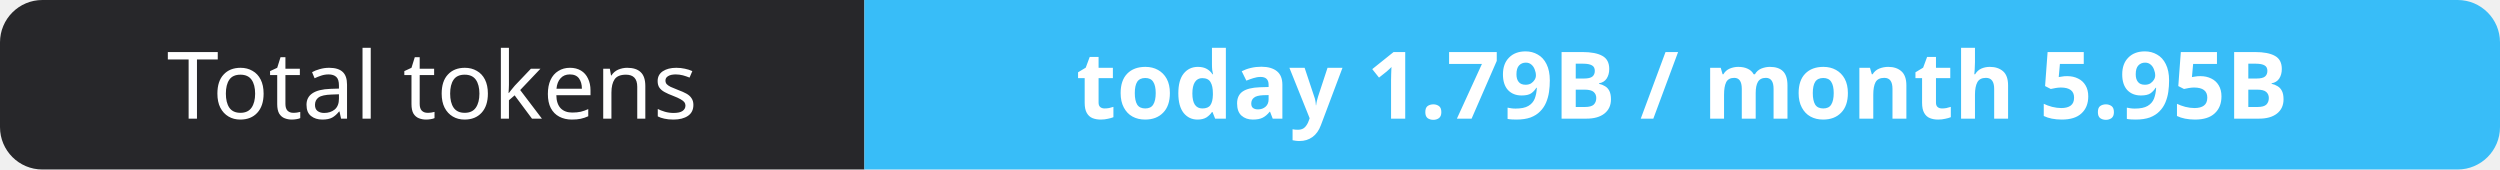
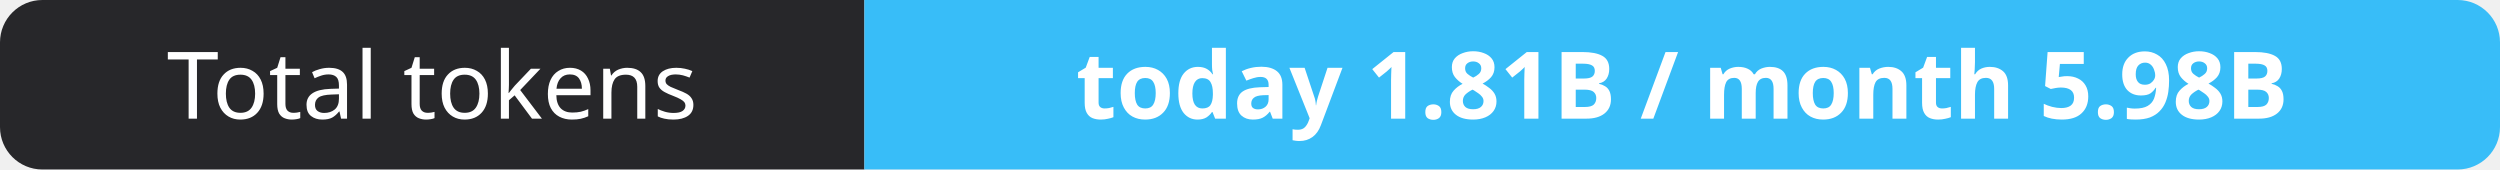
- <svg xmlns="http://www.w3.org/2000/svg" width="295" height="20" role="img" aria-label="Total tokens: today 1.79B / month 5.95B">
+ <svg xmlns="http://www.w3.org/2000/svg" width="295" height="20" role="img" aria-label="Total tokens: today 1.81B / month 5.98B">
  <clipPath id="r">
    <rect width="295" height="20" rx="5" fill="#fff" />
  </clipPath>
  <g clip-path="url(#r)">
    <rect width="102" height="20" fill="#27272a" />
    <rect x="102" width="193" height="20" fill="#38bdf8" />
  </g>
  <g fill="#fff" text-anchor="middle" font-family="Verdana,Geneva,sans-serif" font-size="11">
    <text x="51.0" y="14">Total tokens</text>
-     <text x="198.5" y="14" font-weight="700">today 1.79B / month 5.95B</text>
+     <text x="198.5" y="14" font-weight="700">today 1.81B / month 5.98B</text>
  </g>
</svg>
